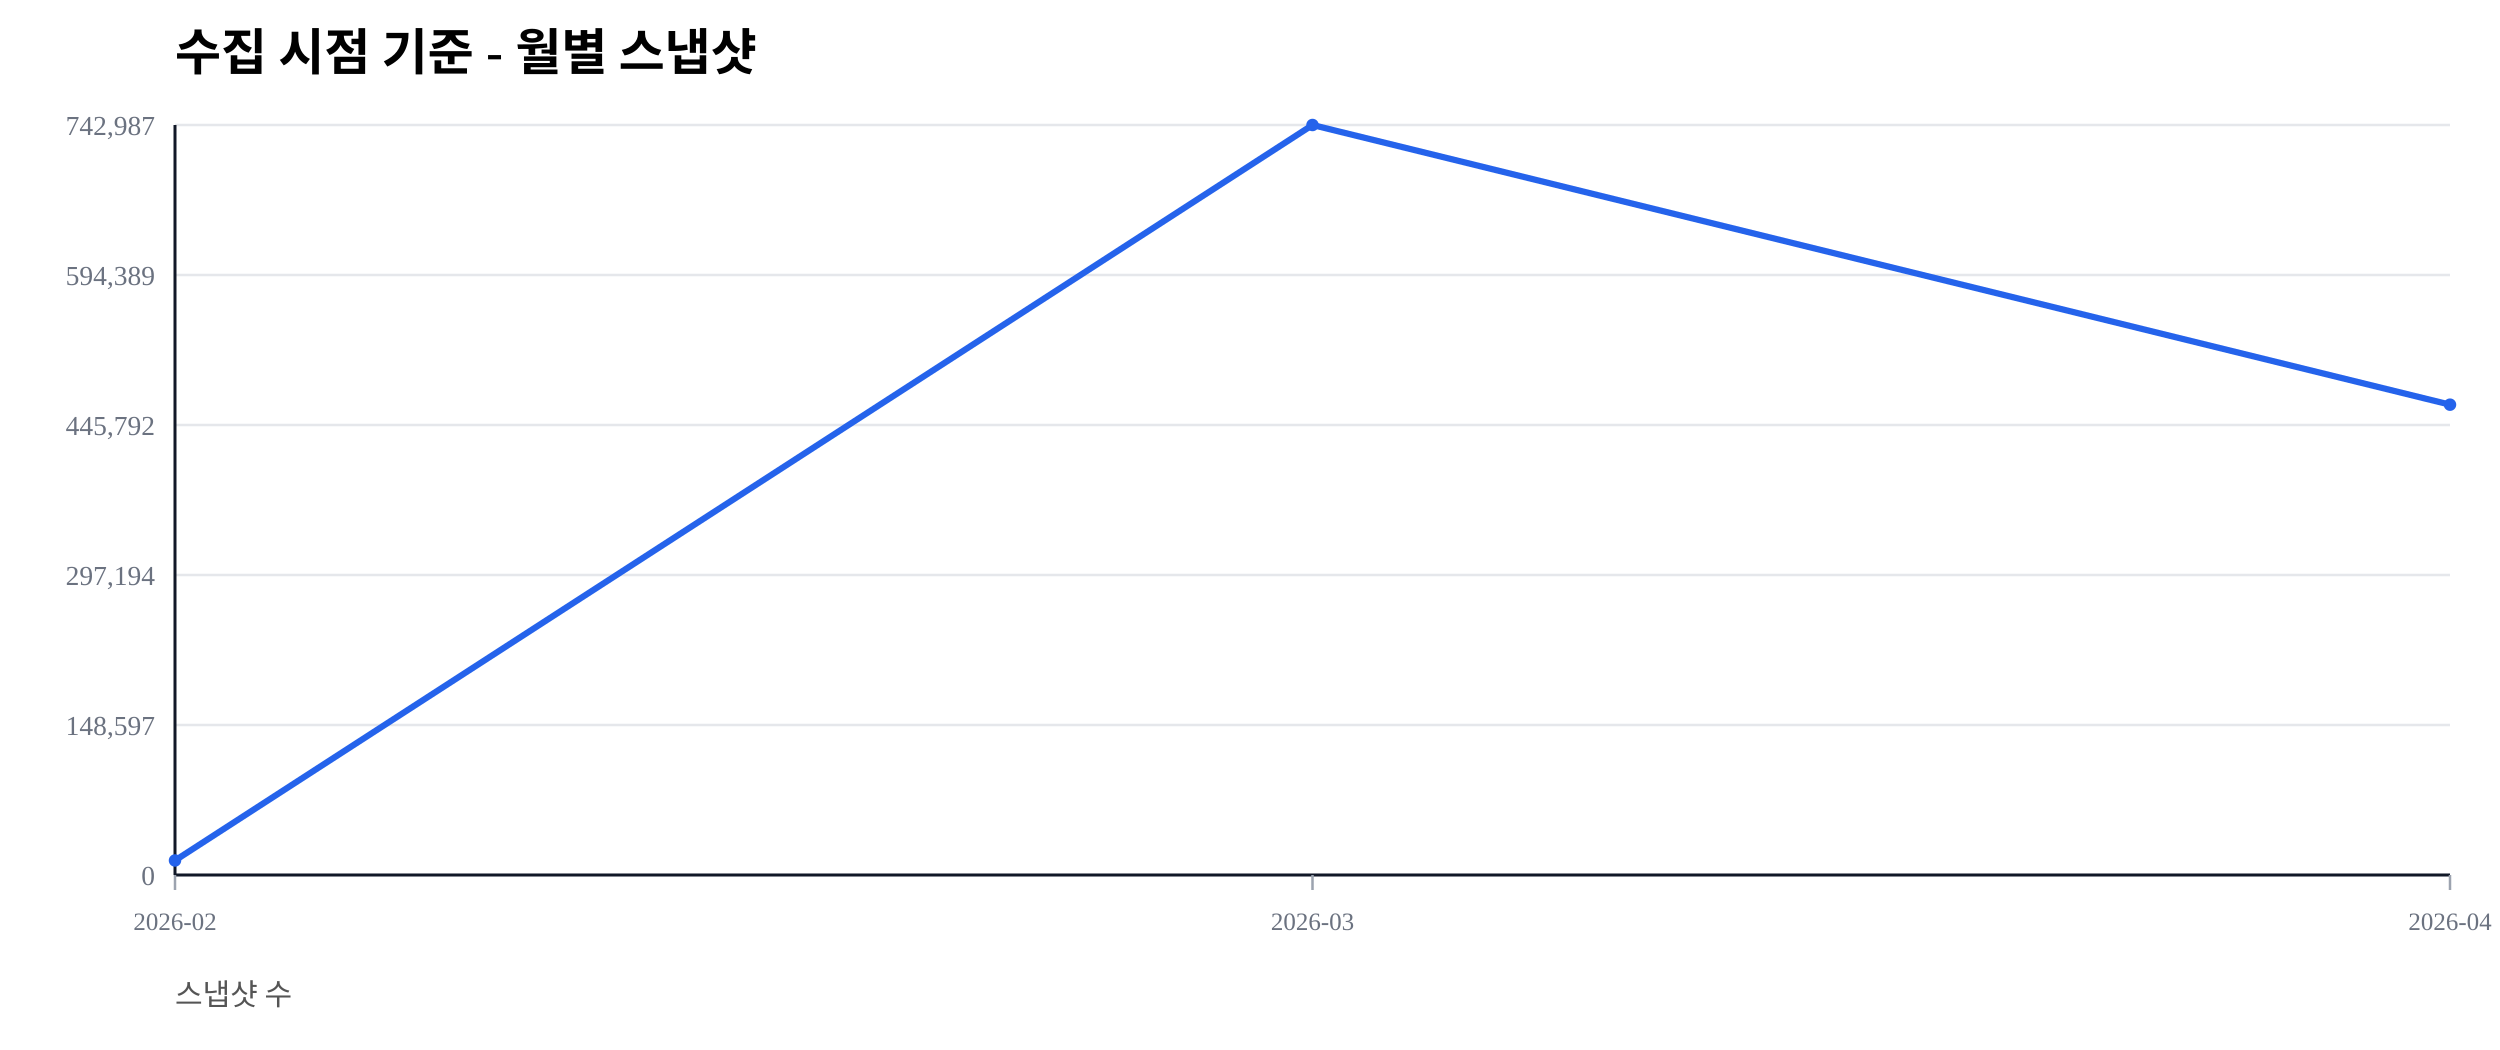
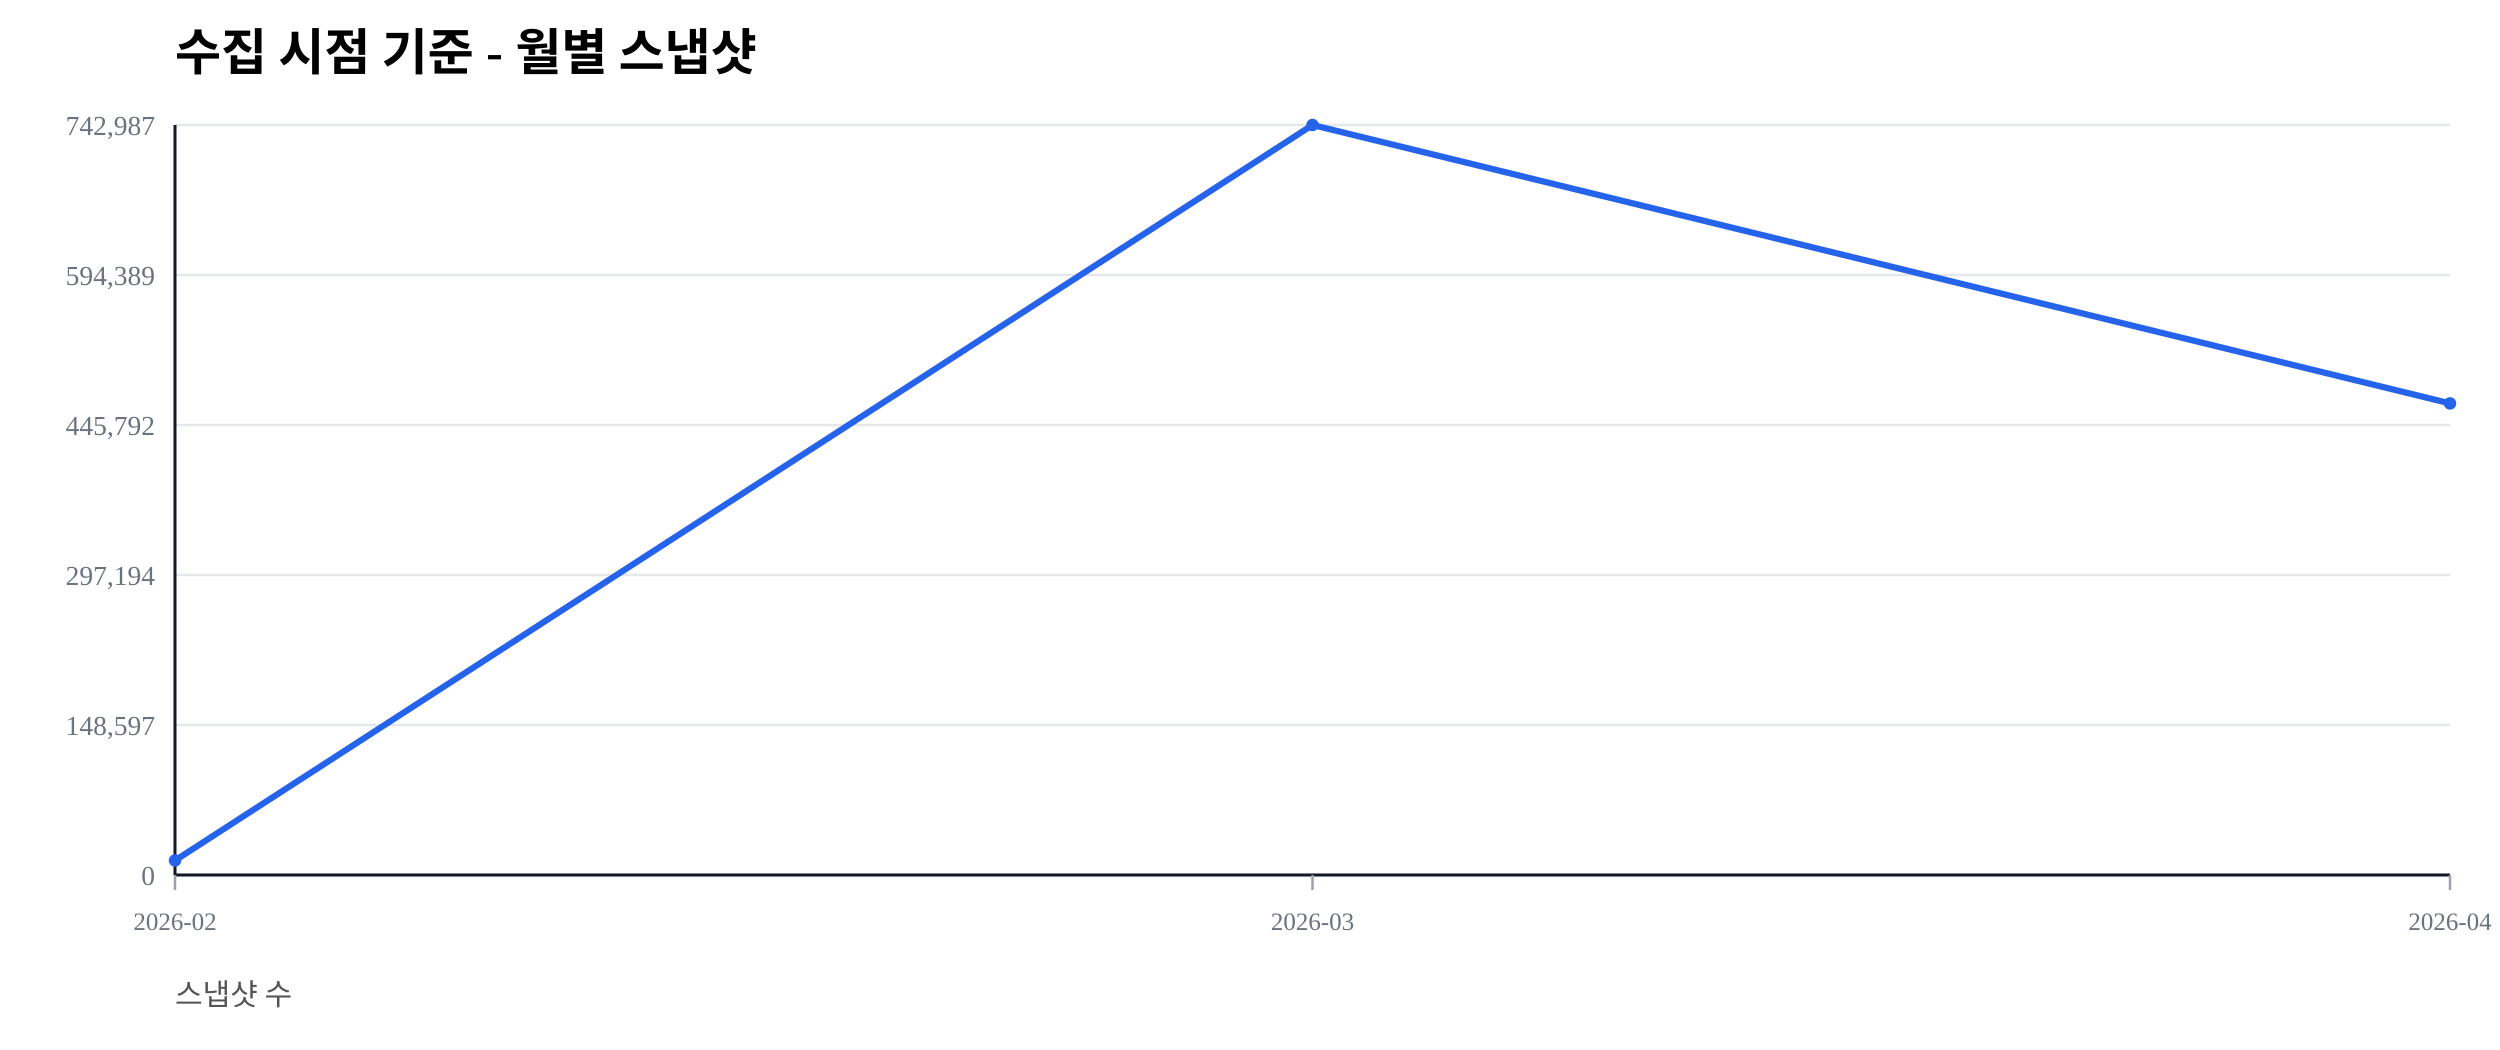
<svg xmlns="http://www.w3.org/2000/svg" width="1000" height="420" viewBox="0 0 1000 420">
  <rect width="100%" height="100%" fill="#ffffff" />
  <text x="70" y="28" font-size="20" font-weight="600">수집 시점 기준 - 월별 스냅샷</text>
  <text x="70" y="402" font-size="12" fill="#555">스냅샷 수</text>
  <line x1="70" y1="350.00" x2="980" y2="350.00" stroke="#e5e7eb" stroke-width="1" />
  <text x="62" y="354.00" font-size="11" fill="#6b7280" text-anchor="end">0</text>
  <line x1="70" y1="290.00" x2="980" y2="290.00" stroke="#e5e7eb" stroke-width="1" />
  <text x="62" y="294.00" font-size="11" fill="#6b7280" text-anchor="end">148,597</text>
  <line x1="70" y1="230.00" x2="980" y2="230.00" stroke="#e5e7eb" stroke-width="1" />
  <text x="62" y="234.00" font-size="11" fill="#6b7280" text-anchor="end">297,194</text>
  <line x1="70" y1="170.00" x2="980" y2="170.00" stroke="#e5e7eb" stroke-width="1" />
  <text x="62" y="174.00" font-size="11" fill="#6b7280" text-anchor="end">445,792</text>
  <line x1="70" y1="110.00" x2="980" y2="110.00" stroke="#e5e7eb" stroke-width="1" />
  <text x="62" y="114.00" font-size="11" fill="#6b7280" text-anchor="end">594,389</text>
  <line x1="70" y1="50.00" x2="980" y2="50.00" stroke="#e5e7eb" stroke-width="1" />
  <text x="62" y="54.00" font-size="11" fill="#6b7280" text-anchor="end">742,987</text>
  <line x1="70" y1="350" x2="980" y2="350" stroke="#111827" stroke-width="1.2" />
  <line x1="70" y1="50" x2="70" y2="350" stroke="#111827" stroke-width="1.2" />
  <line x1="70.00" y1="350" x2="70.00" y2="356" stroke="#9ca3af" stroke-width="1" />
  <text x="70.00" y="372" font-size="10" fill="#6b7280" text-anchor="middle">2026-02</text>
  <line x1="525.00" y1="350" x2="525.00" y2="356" stroke="#9ca3af" stroke-width="1" />
  <text x="525.00" y="372" font-size="10" fill="#6b7280" text-anchor="middle">2026-03</text>
  <line x1="980.00" y1="350" x2="980.00" y2="356" stroke="#9ca3af" stroke-width="1" />
  <text x="980.00" y="372" font-size="10" fill="#6b7280" text-anchor="middle">2026-04</text>
-   <polyline fill="none" stroke="#2563eb" stroke-width="2.5" points="70.00,344.19 525.00,50.00 980.00,161.87" />
+   <polyline fill="none" stroke="#2563eb" stroke-width="2.5" points="70.00,344.19 525.00,50.00 980.00,161.37" />
  <circle cx="70.00" cy="344.19" r="2.5" fill="#2563eb" />
  <circle cx="525.00" cy="50.00" r="2.5" fill="#2563eb" />
-   <circle cx="980.00" cy="161.87" r="2.5" fill="#2563eb" />
+   <circle cx="980.00" cy="161.37" r="2.5" fill="#2563eb" />
</svg>
